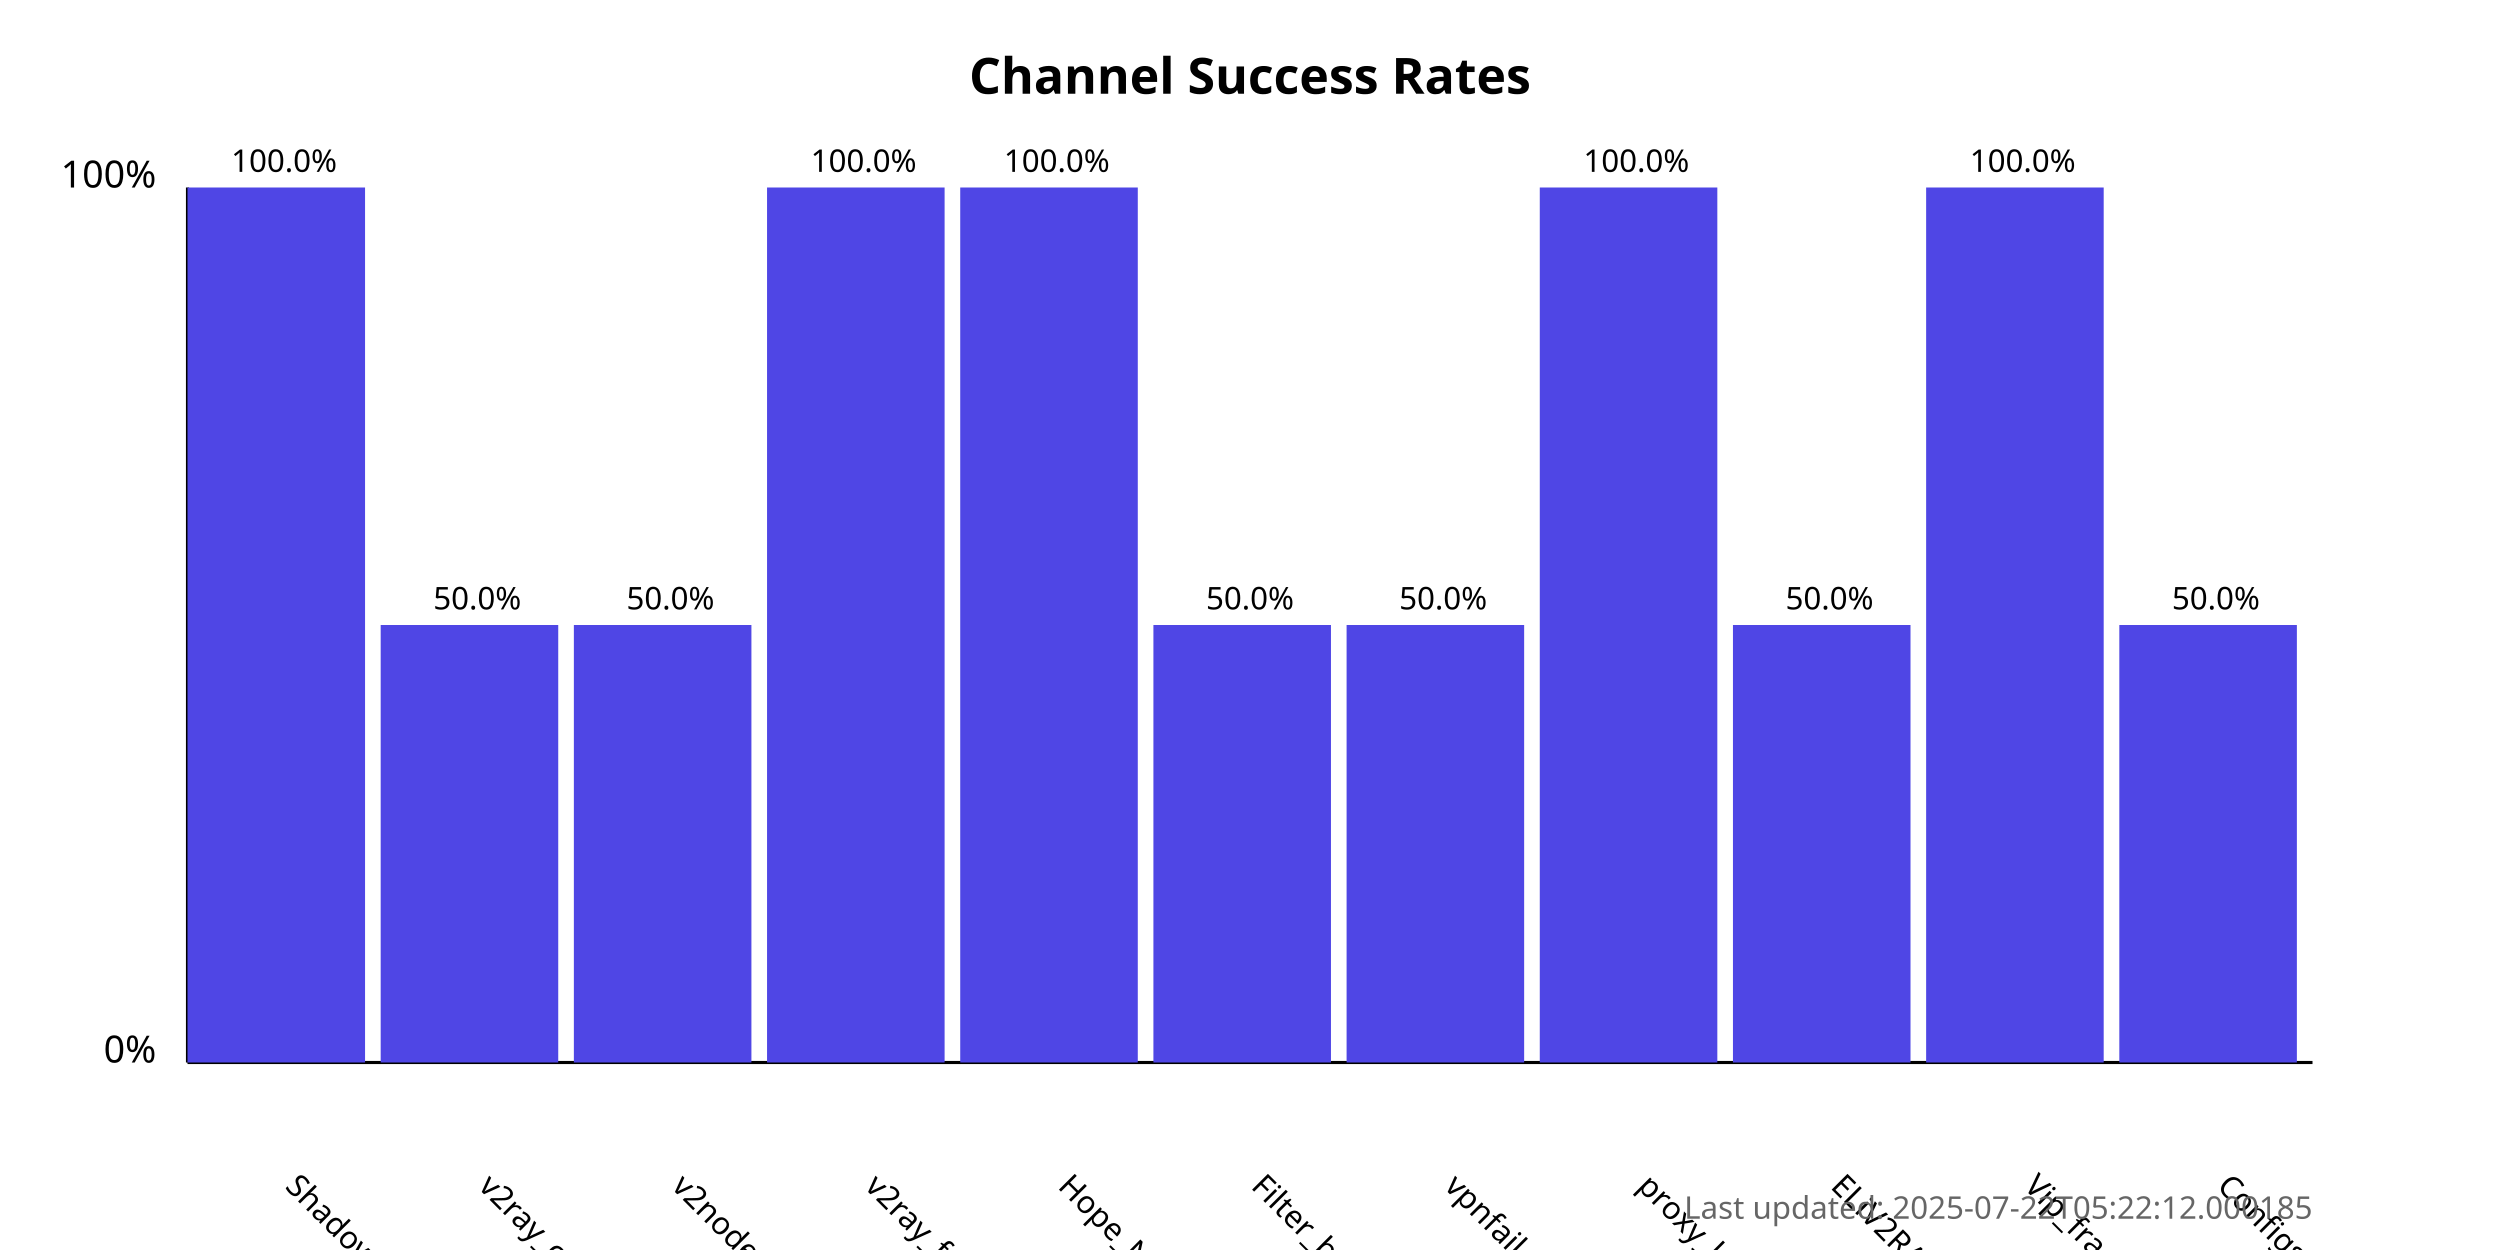
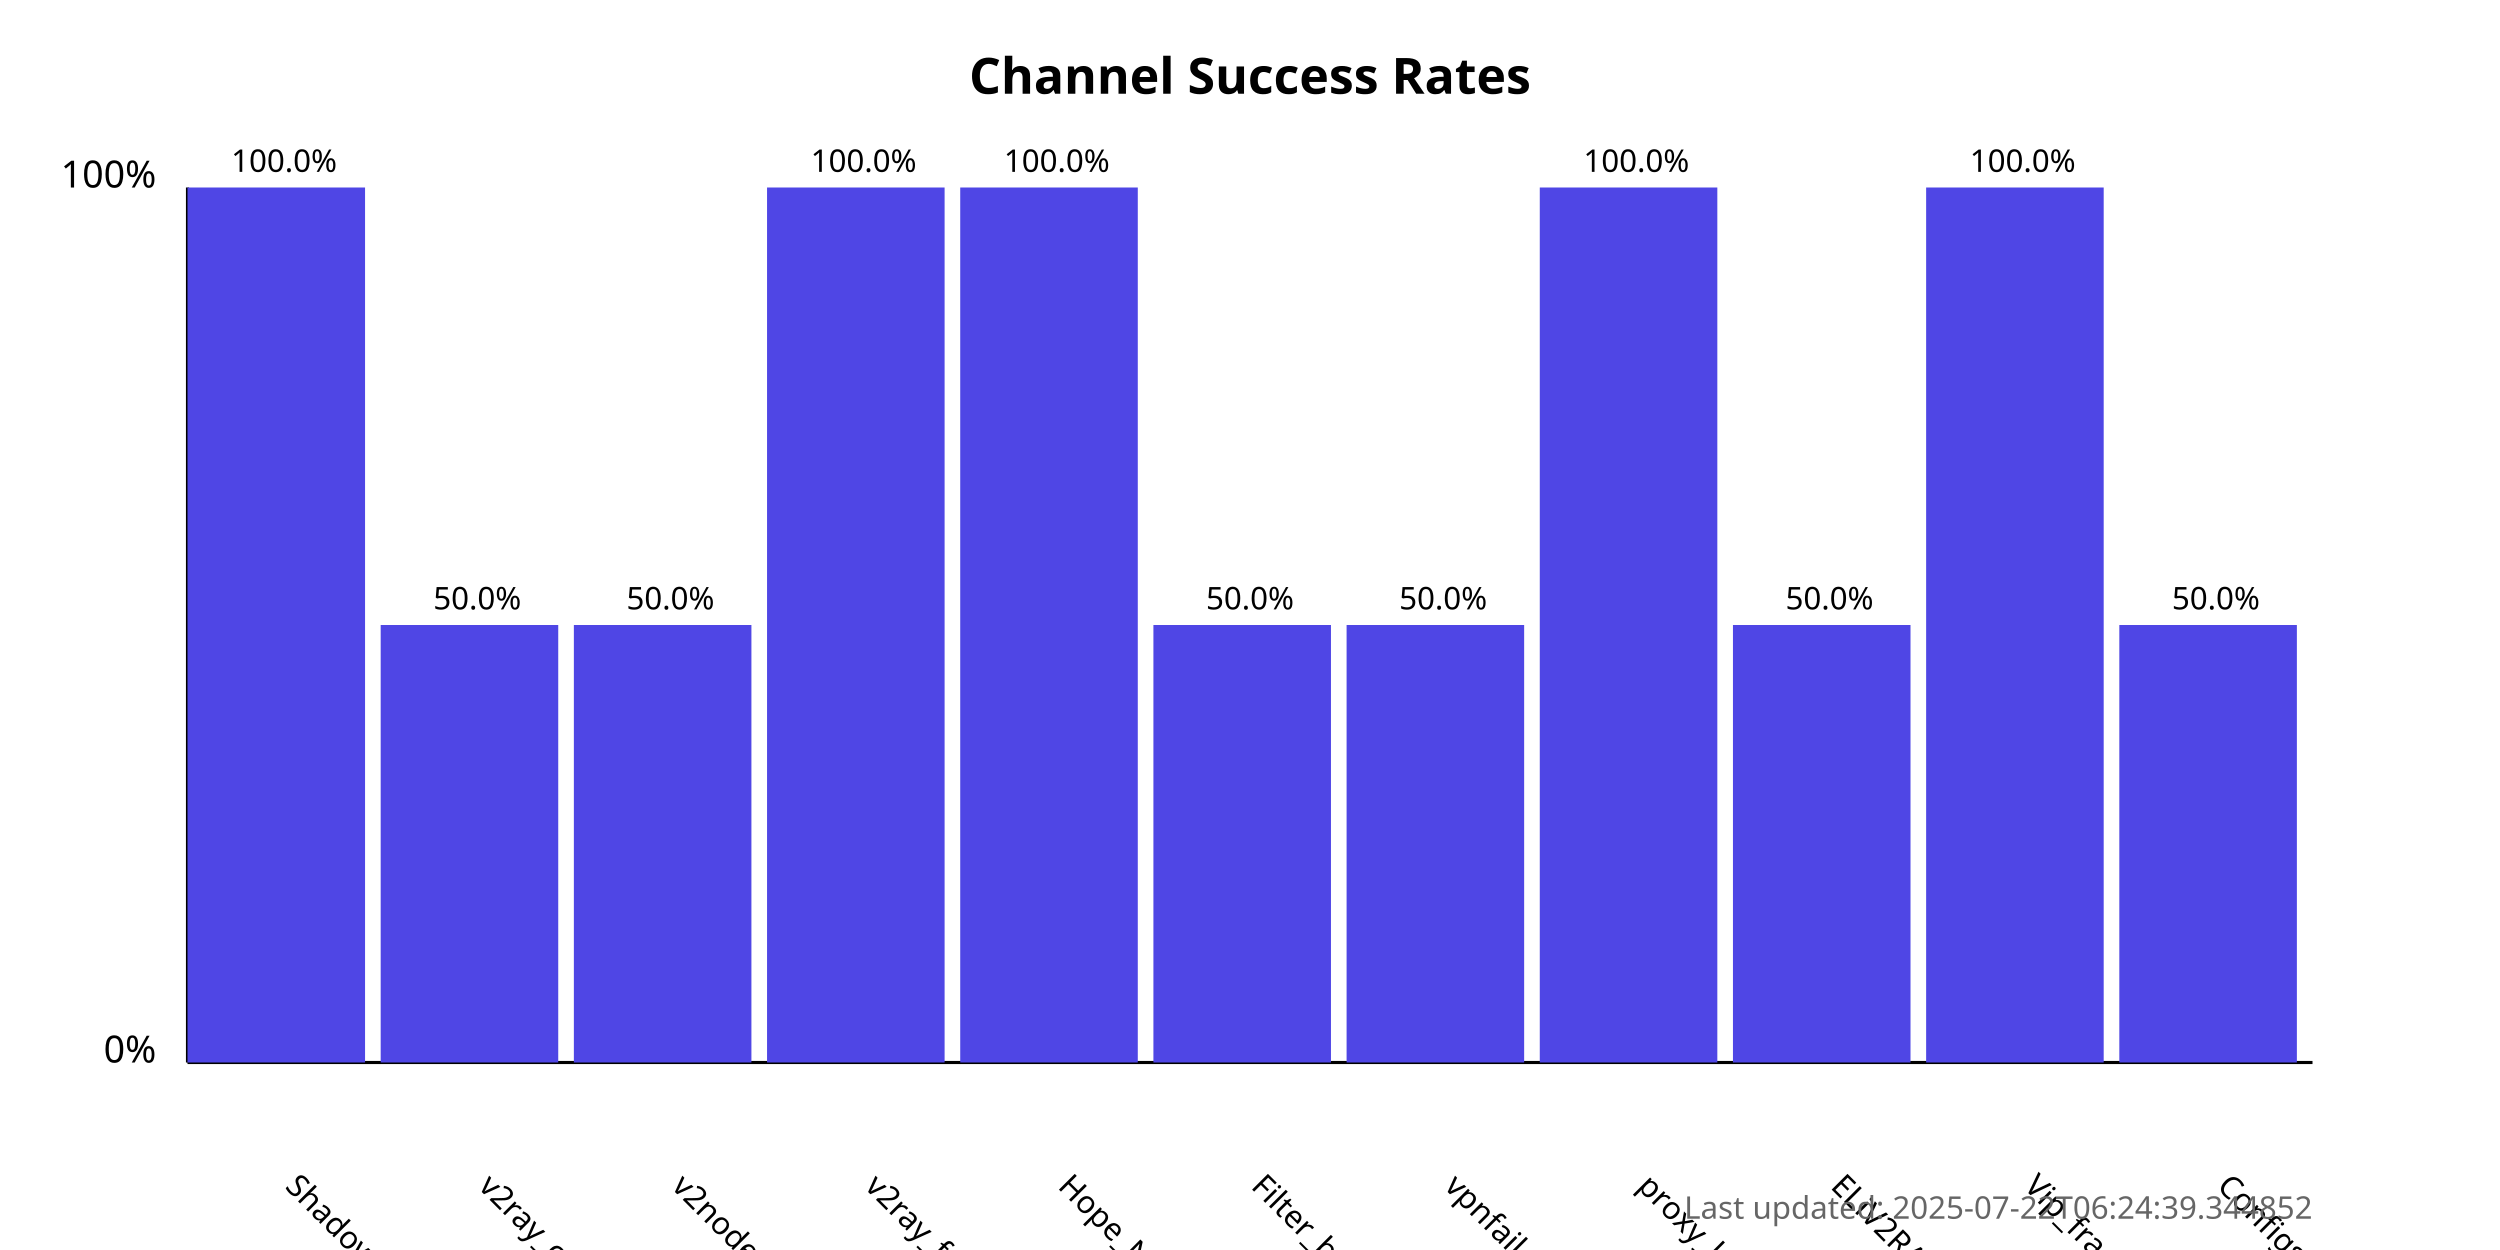
<svg xmlns="http://www.w3.org/2000/svg" width="800" height="400">
  <style>
            .chart-title { font: bold 16px sans-serif; }
            .axis-label { font: 12px sans-serif; }
            .tick-label { font: 10px sans-serif; }
            .bar { fill: #4f46e5; }
            .bar:hover { fill: #6366f1; }
            .timestamp { font: 10px sans-serif; fill: #666; }
        </style>
  <text x="400.0" y="30" text-anchor="middle" class="chart-title">
            Channel Success Rates
        </text>
  <line x1="60" y1="340" x2="60" y2="60" stroke="black" stroke-width="1" />
  <line x1="60" y1="340" x2="740" y2="340" stroke="black" stroke-width="1" />
  <text x="50" y="340" text-anchor="end" class="axis-label">0%</text>
  <text x="50" y="60" text-anchor="end" class="axis-label">100%</text>
  <g>
    <rect x="60" y="60.0" width="56.818" height="280.0" class="bar" />
    <text x="90.909" y="380" transform="rotate(45, 90.90909, 380)" text-anchor="start" class="tick-label">
                ShadowProxy66
            </text>
    <text x="90.909" y="55.0" text-anchor="middle" class="tick-label">
                100.0%
            </text>
  </g>
  <g>
    <rect x="121.818" y="200.0" width="56.818" height="140.0" class="bar" />
    <text x="152.727" y="380" transform="rotate(45, 152.7273, 380)" text-anchor="start" class="tick-label">
                v2ray_configs_pool
            </text>
    <text x="152.727" y="195.0" text-anchor="middle" class="tick-label">
                50.0%
            </text>
  </g>
  <g>
    <rect x="183.636" y="200.0" width="56.818" height="140.0" class="bar" />
    <text x="214.545" y="380" transform="rotate(45, 214.5455, 380)" text-anchor="start" class="tick-label">
                v2nodes
            </text>
    <text x="214.545" y="195.0" text-anchor="middle" class="tick-label">
                50.0%
            </text>
  </g>
  <g>
    <rect x="245.455" y="60.0" width="56.818" height="280.0" class="bar" />
    <text x="276.364" y="380" transform="rotate(45, 276.3636, 380)" text-anchor="start" class="tick-label">
                v2ray_free_conf
            </text>
    <text x="276.364" y="55.0" text-anchor="middle" class="tick-label">
                100.0%
            </text>
  </g>
  <g>
    <rect x="307.273" y="60.0" width="56.818" height="280.0" class="bar" />
    <text x="338.182" y="380" transform="rotate(45, 338.1818, 380)" text-anchor="start" class="tick-label">
                Hope_Net
            </text>
    <text x="338.182" y="55.0" text-anchor="middle" class="tick-label">
                100.0%
            </text>
  </g>
  <g>
    <rect x="369.091" y="200.0" width="56.818" height="140.0" class="bar" />
    <text x="400.0" y="380" transform="rotate(45, 400.0, 380)" text-anchor="start" class="tick-label">
                Filter_breaker
            </text>
    <text x="400.0" y="195.0" text-anchor="middle" class="tick-label">
                50.0%
            </text>
  </g>
  <g>
    <rect x="430.909" y="200.0" width="56.818" height="140.0" class="bar" />
    <text x="461.818" y="380" transform="rotate(45, 461.8182, 380)" text-anchor="start" class="tick-label">
                vpnfail_vless
            </text>
    <text x="461.818" y="195.0" text-anchor="middle" class="tick-label">
                50.0%
            </text>
  </g>
  <g>
    <rect x="492.727" y="60.0" width="56.818" height="280.0" class="bar" />
    <text x="523.636" y="380" transform="rotate(45, 523.6364, 380)" text-anchor="start" class="tick-label">
                proxy_kafee
            </text>
    <text x="523.636" y="55.0" text-anchor="middle" class="tick-label">
                100.0%
            </text>
  </g>
  <g>
    <rect x="554.545" y="200.0" width="56.818" height="140.0" class="bar" />
    <text x="585.455" y="380" transform="rotate(45, 585.4545, 380)" text-anchor="start" class="tick-label">
                ELiV2RAY
            </text>
    <text x="585.455" y="195.0" text-anchor="middle" class="tick-label">
                50.0%
            </text>
  </g>
  <g>
    <rect x="616.364" y="60.0" width="56.818" height="280.0" class="bar" />
    <text x="647.273" y="380" transform="rotate(45, 647.2727, 380)" text-anchor="start" class="tick-label">
                Vip_fragment_v2ray
            </text>
    <text x="647.273" y="55.0" text-anchor="middle" class="tick-label">
                100.0%
            </text>
  </g>
  <g>
    <rect x="678.182" y="200.0" width="56.818" height="140.0" class="bar" />
    <text x="709.091" y="380" transform="rotate(45, 709.0909, 380)" text-anchor="start" class="tick-label">
                ConfigsHubPlus
            </text>
    <text x="709.091" y="195.0" text-anchor="middle" class="tick-label">
                50.0%
            </text>
  </g>
  <text x="740" y="390" text-anchor="end" class="timestamp">
-             Last updated: 2025-07-22T05:22:12.000185
+             Last updated: 2025-07-22T06:24:39.344852
        </text>
</svg>
